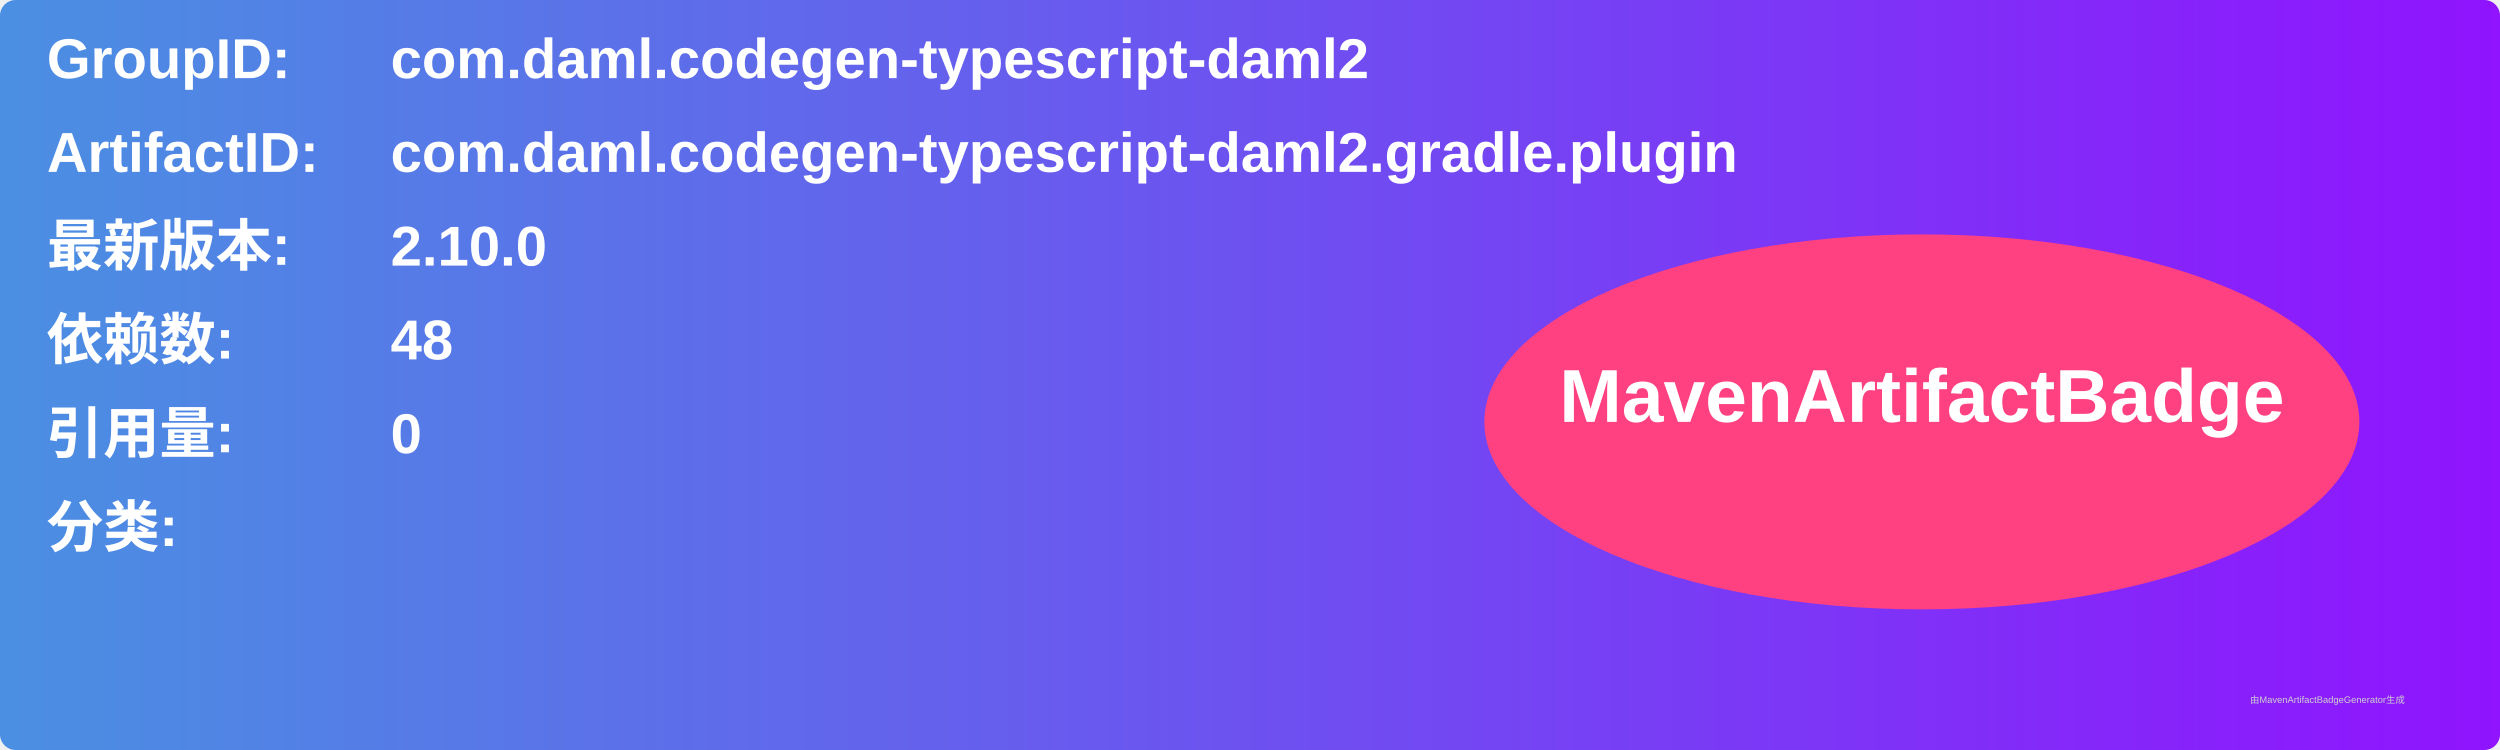
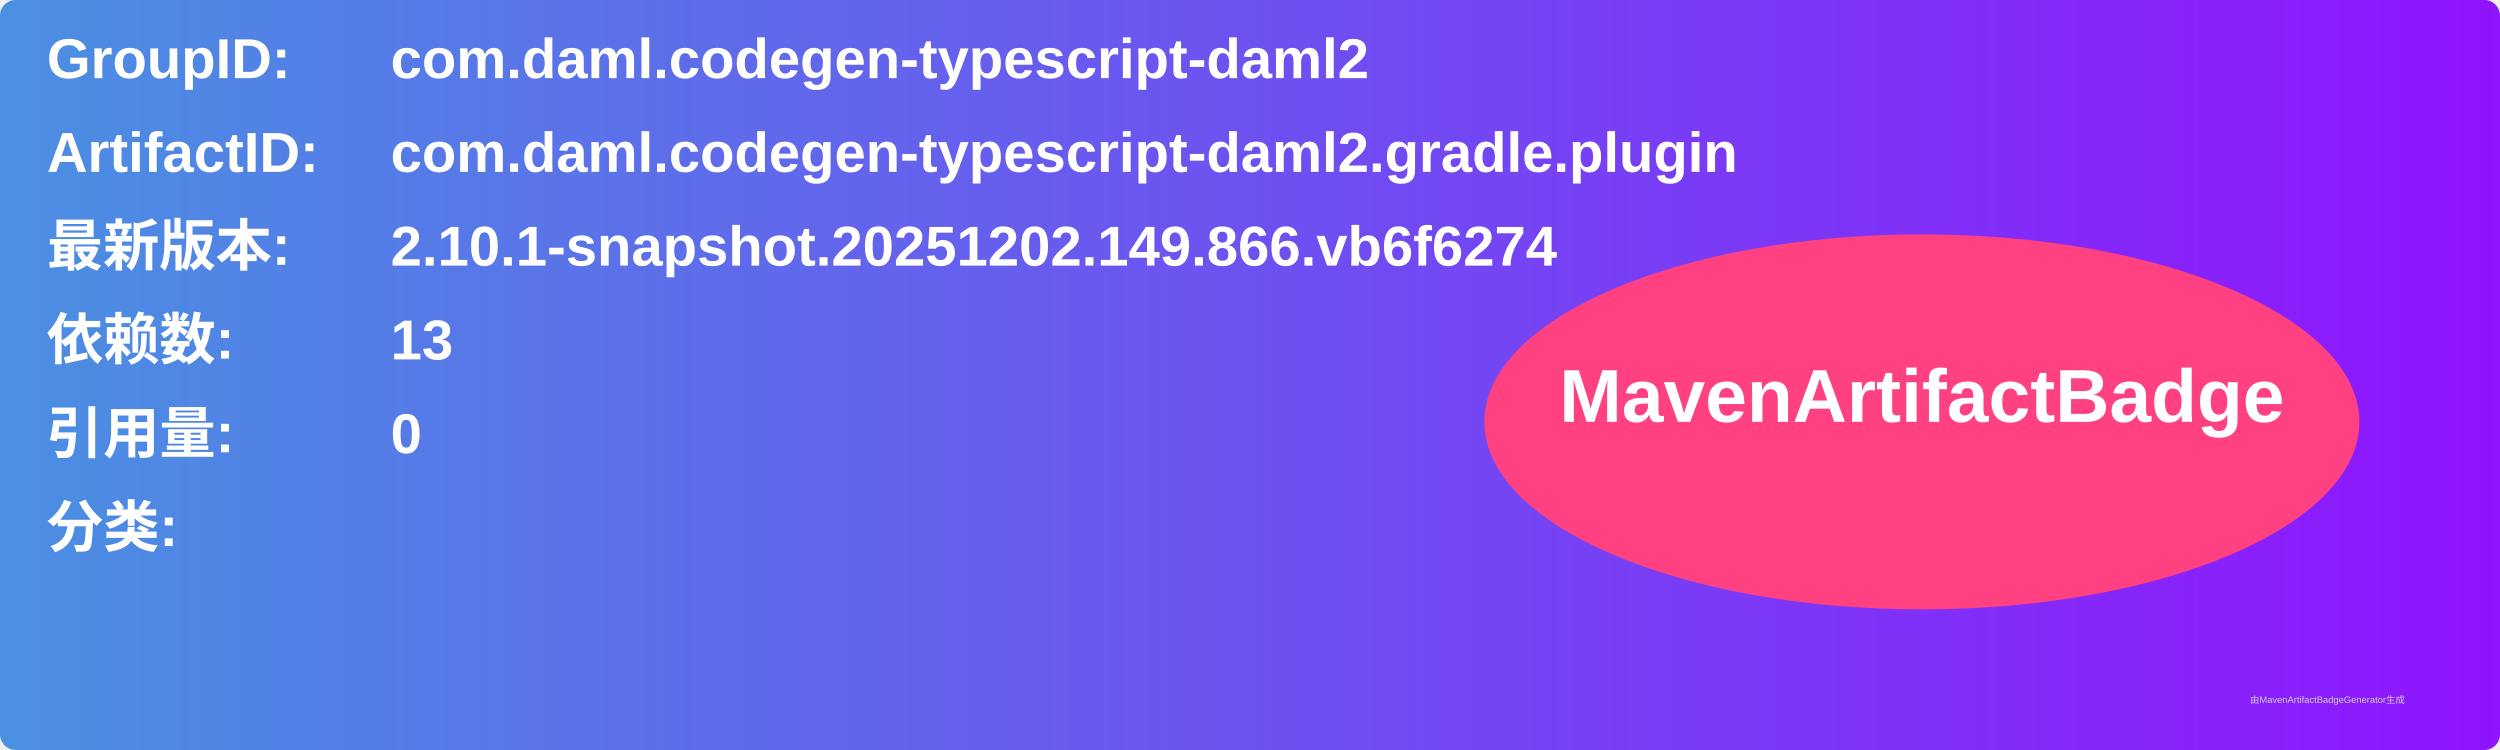
<svg xmlns="http://www.w3.org/2000/svg" width="800" height="240" viewBox="0 0 800 240">
  <linearGradient id="grad" x1="0%" y1="0%" x2="100%" y2="0%">
    <stop offset="0%" stop-color="#4a90e2" />
    <stop offset="100%" stop-color="#9013fe" />
  </linearGradient>
  <rect width="100%" height="100%" rx="5" ry="5" fill="url(#grad)" />
  <g transform="translate(15, 15)">
    <text x="0" y="10" font-family="Arial" font-size="18" fill="white" font-weight="bold" width="260">GroupID:</text>
    <text x="110" y="10" font-family="Arial" font-size="18" fill="white" font-weight="bold" width="460">com.daml.codegen-typescript-daml2</text>
    <text x="0" y="40" font-family="Arial" font-size="18" fill="white" font-weight="bold" width="260">ArtifactID:</text>
    <text x="110" y="40" font-family="Arial" font-size="18" fill="white" font-weight="bold" width="460">com.daml.codegen-typescript-daml2.gradle.plugin</text>
    <text x="0" y="70" font-family="Arial" font-size="18" fill="white" font-weight="bold">最新版本:</text>
    <text x="110" y="70" font-family="Arial" font-size="18" fill="white" font-weight="bold">
-       <tspan font-weight="bold">2.10.0</tspan>
+       <tspan font-weight="bold">2.10.1-snapshot.20251202.149.866.vb6f6274</tspan>
    </text>
    <text x="0" y="100" font-family="Arial" font-size="18" fill="white" font-weight="bold">依赖数: </text>
    <text x="110" y="100" font-family="Arial" font-size="18" fill="white">
-       <tspan font-weight="bold">48</tspan>
+       <tspan font-weight="bold">13</tspan>
    </text>
    <text x="0" y="130" font-family="Arial" font-size="18" fill="white" font-weight="bold">引用量: </text>
    <text x="110" y="130" font-family="Arial" font-size="18" fill="white">
      <tspan font-weight="bold">0</tspan>
    </text>
    <text x="0" y="160" font-family="Arial" font-size="18" fill="white" font-weight="bold">分类:</text>
    <text x="10" y="190" font-family="Arial" font-size="10" fill="white">
      <tspan font-weight="bold" />
    </text>
    <ellipse cx="600" cy="120" rx="140" ry="60" fill="#ff4081" />
    <text x="600" y="120" text-anchor="middle" font-family="Arial" font-size="24" fill="white" font-weight="bold">MavenArtifactBadge</text>
  </g>
  <text x="720" y="225" font-family="Arial" font-size="3" fill="#d0d0d0">由MavenArtifactBadgeGenerator生成</text>
</svg>
